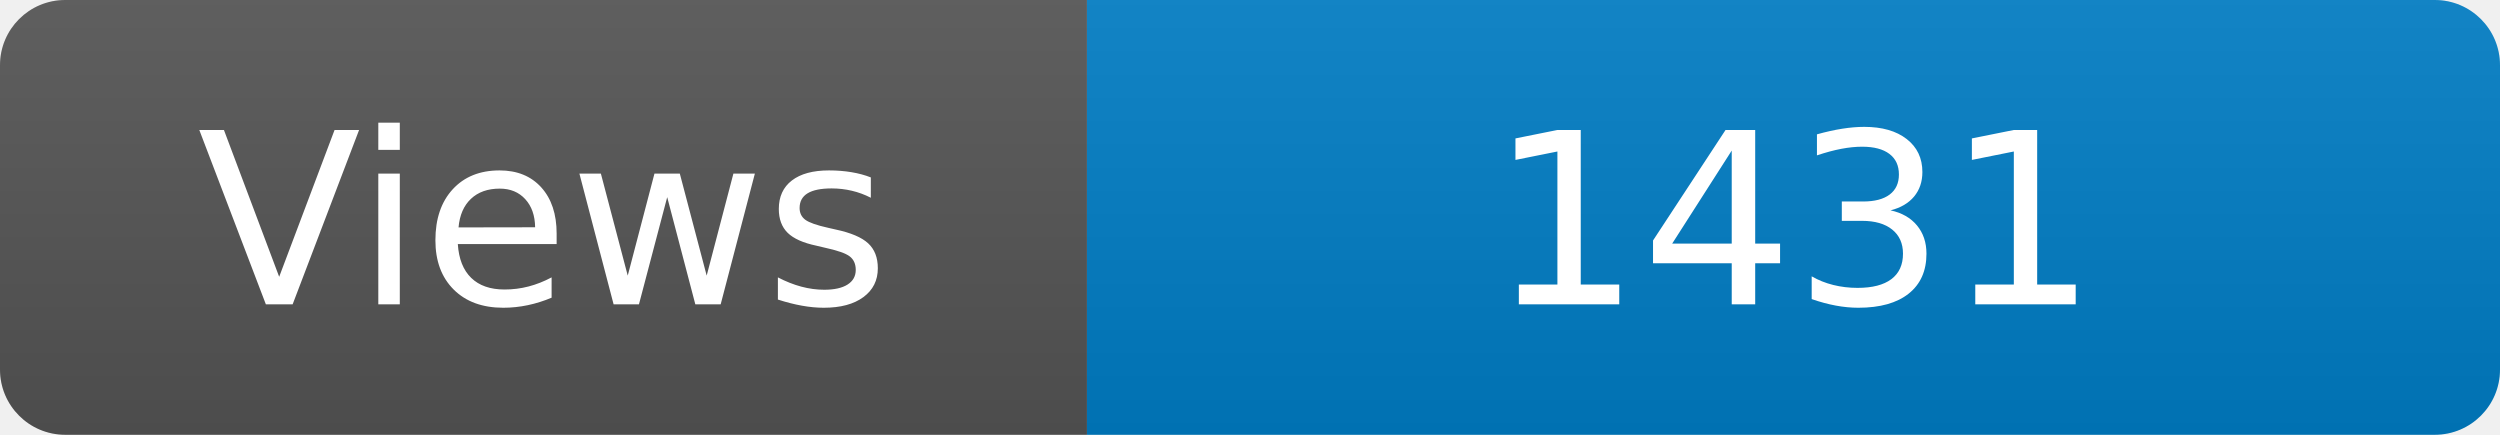
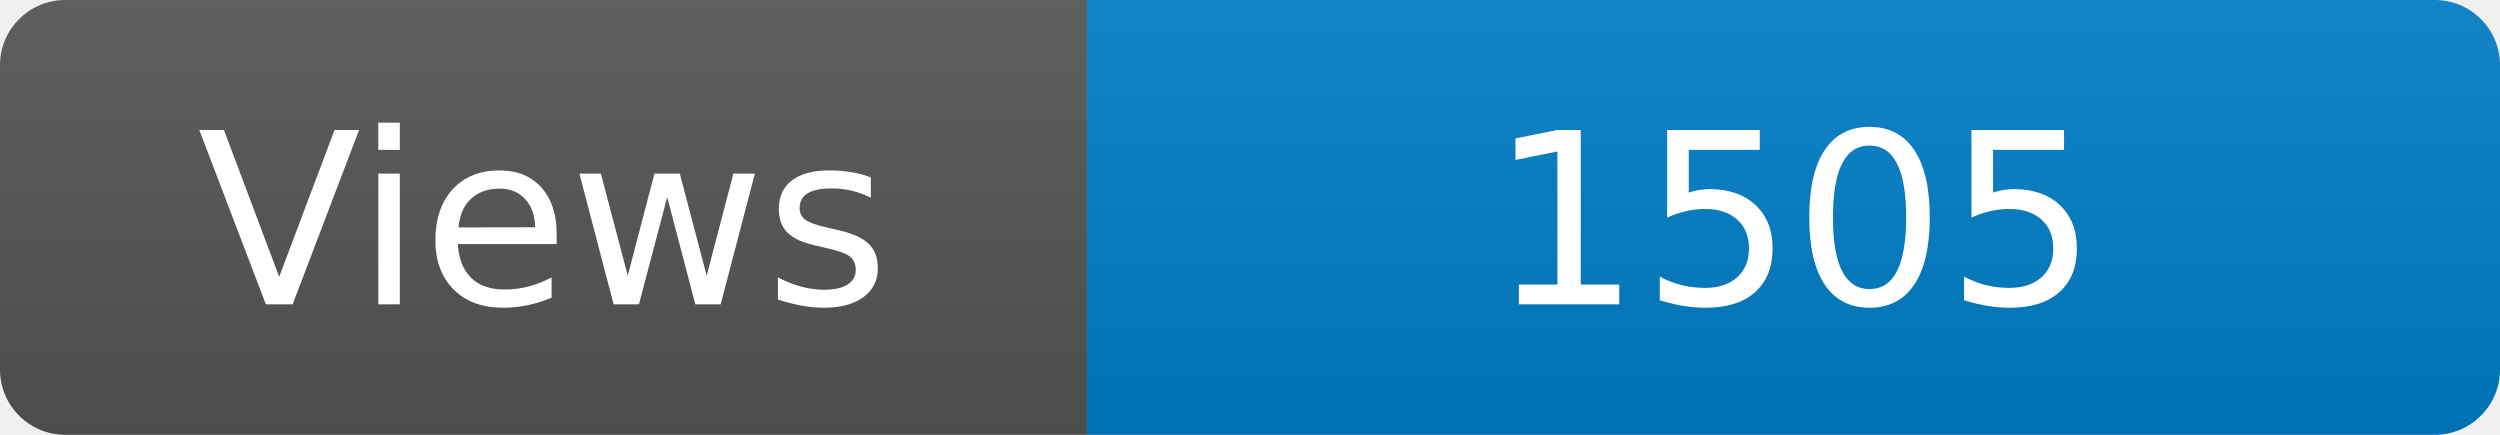
<svg xmlns="http://www.w3.org/2000/svg" width="115" height="20" role="img" aria-label="Maintained?: yes">
  <linearGradient id="s" x2="0" y2="100%">
    <stop offset="0" stop-color="#bbb" stop-opacity=".1" />
    <stop offset="1" stop-opacity=".1" />
  </linearGradient>
  <clipPath id="r">
    <rect width="115" height="20" rx="3" fill="#fff" />
  </clipPath>
  <g clip-path="url(#r)">
    <rect width="50" height="20" fill="#555" />
    <rect x="50" width="160" height="20" fill="#007ec6" />
    <rect width="115" height="20" fill="url(#s)" />
  </g>
  <g fill="#fff" text-anchor="middle" font-family="Verdana,Geneva,DejaVu Sans,sans-serif" font-size="110">
    <text x="250" y="140" transform="scale(.1)" fill="#fff">Views</text>
-     <text x="825" y="140" transform="scale(.1)" fill="#fff">1431</text>
+     <text x="825" y="140" transform="scale(.1)" fill="#fff">1505</text>
  </g>
</svg>
